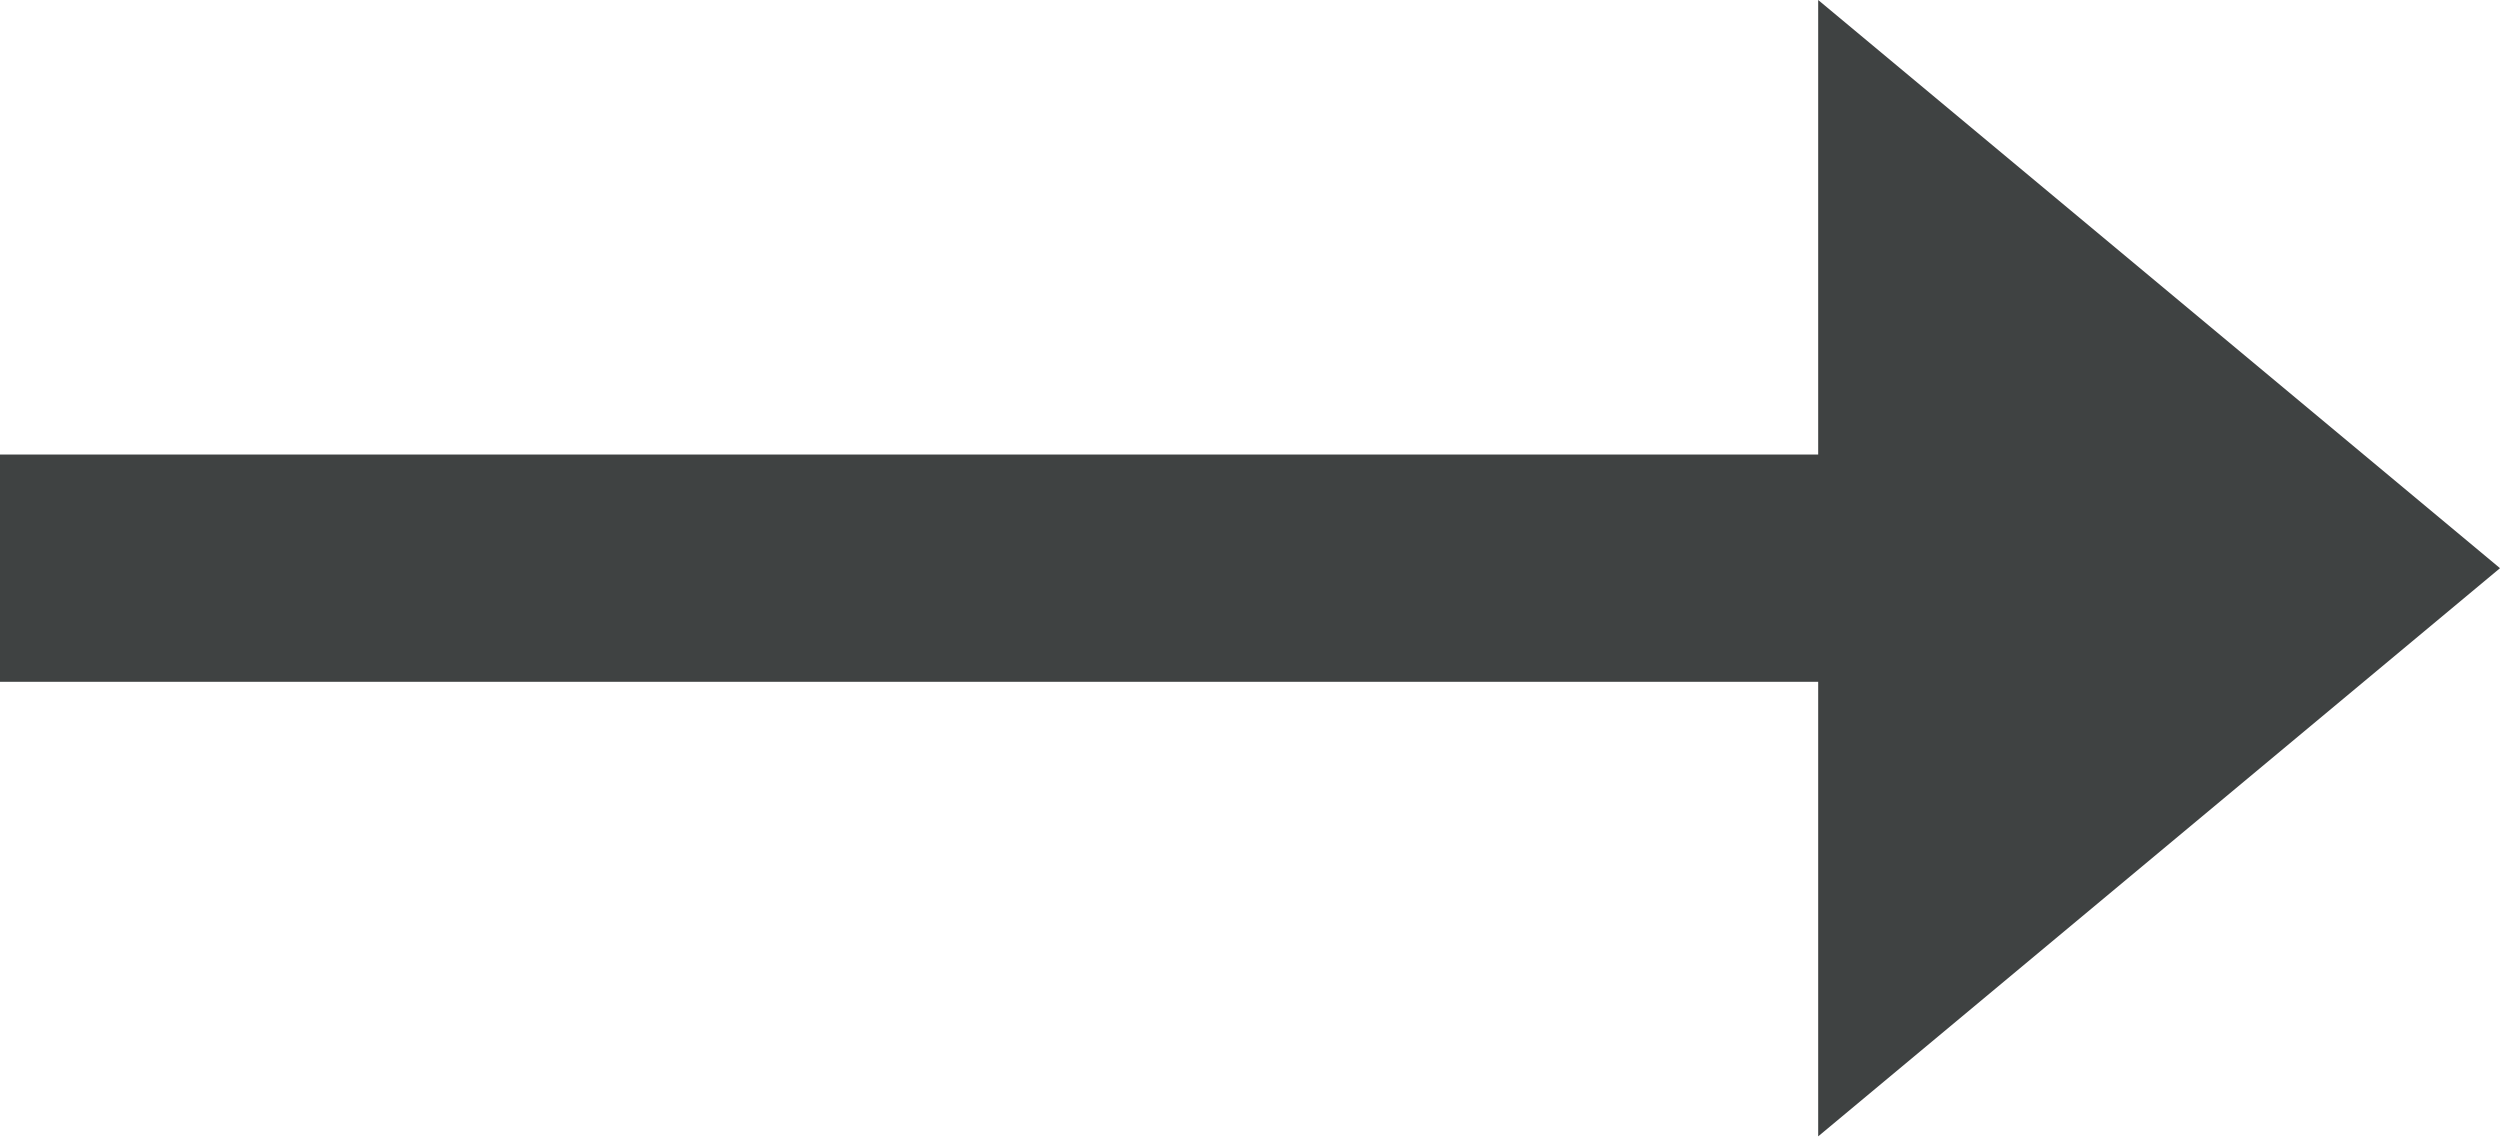
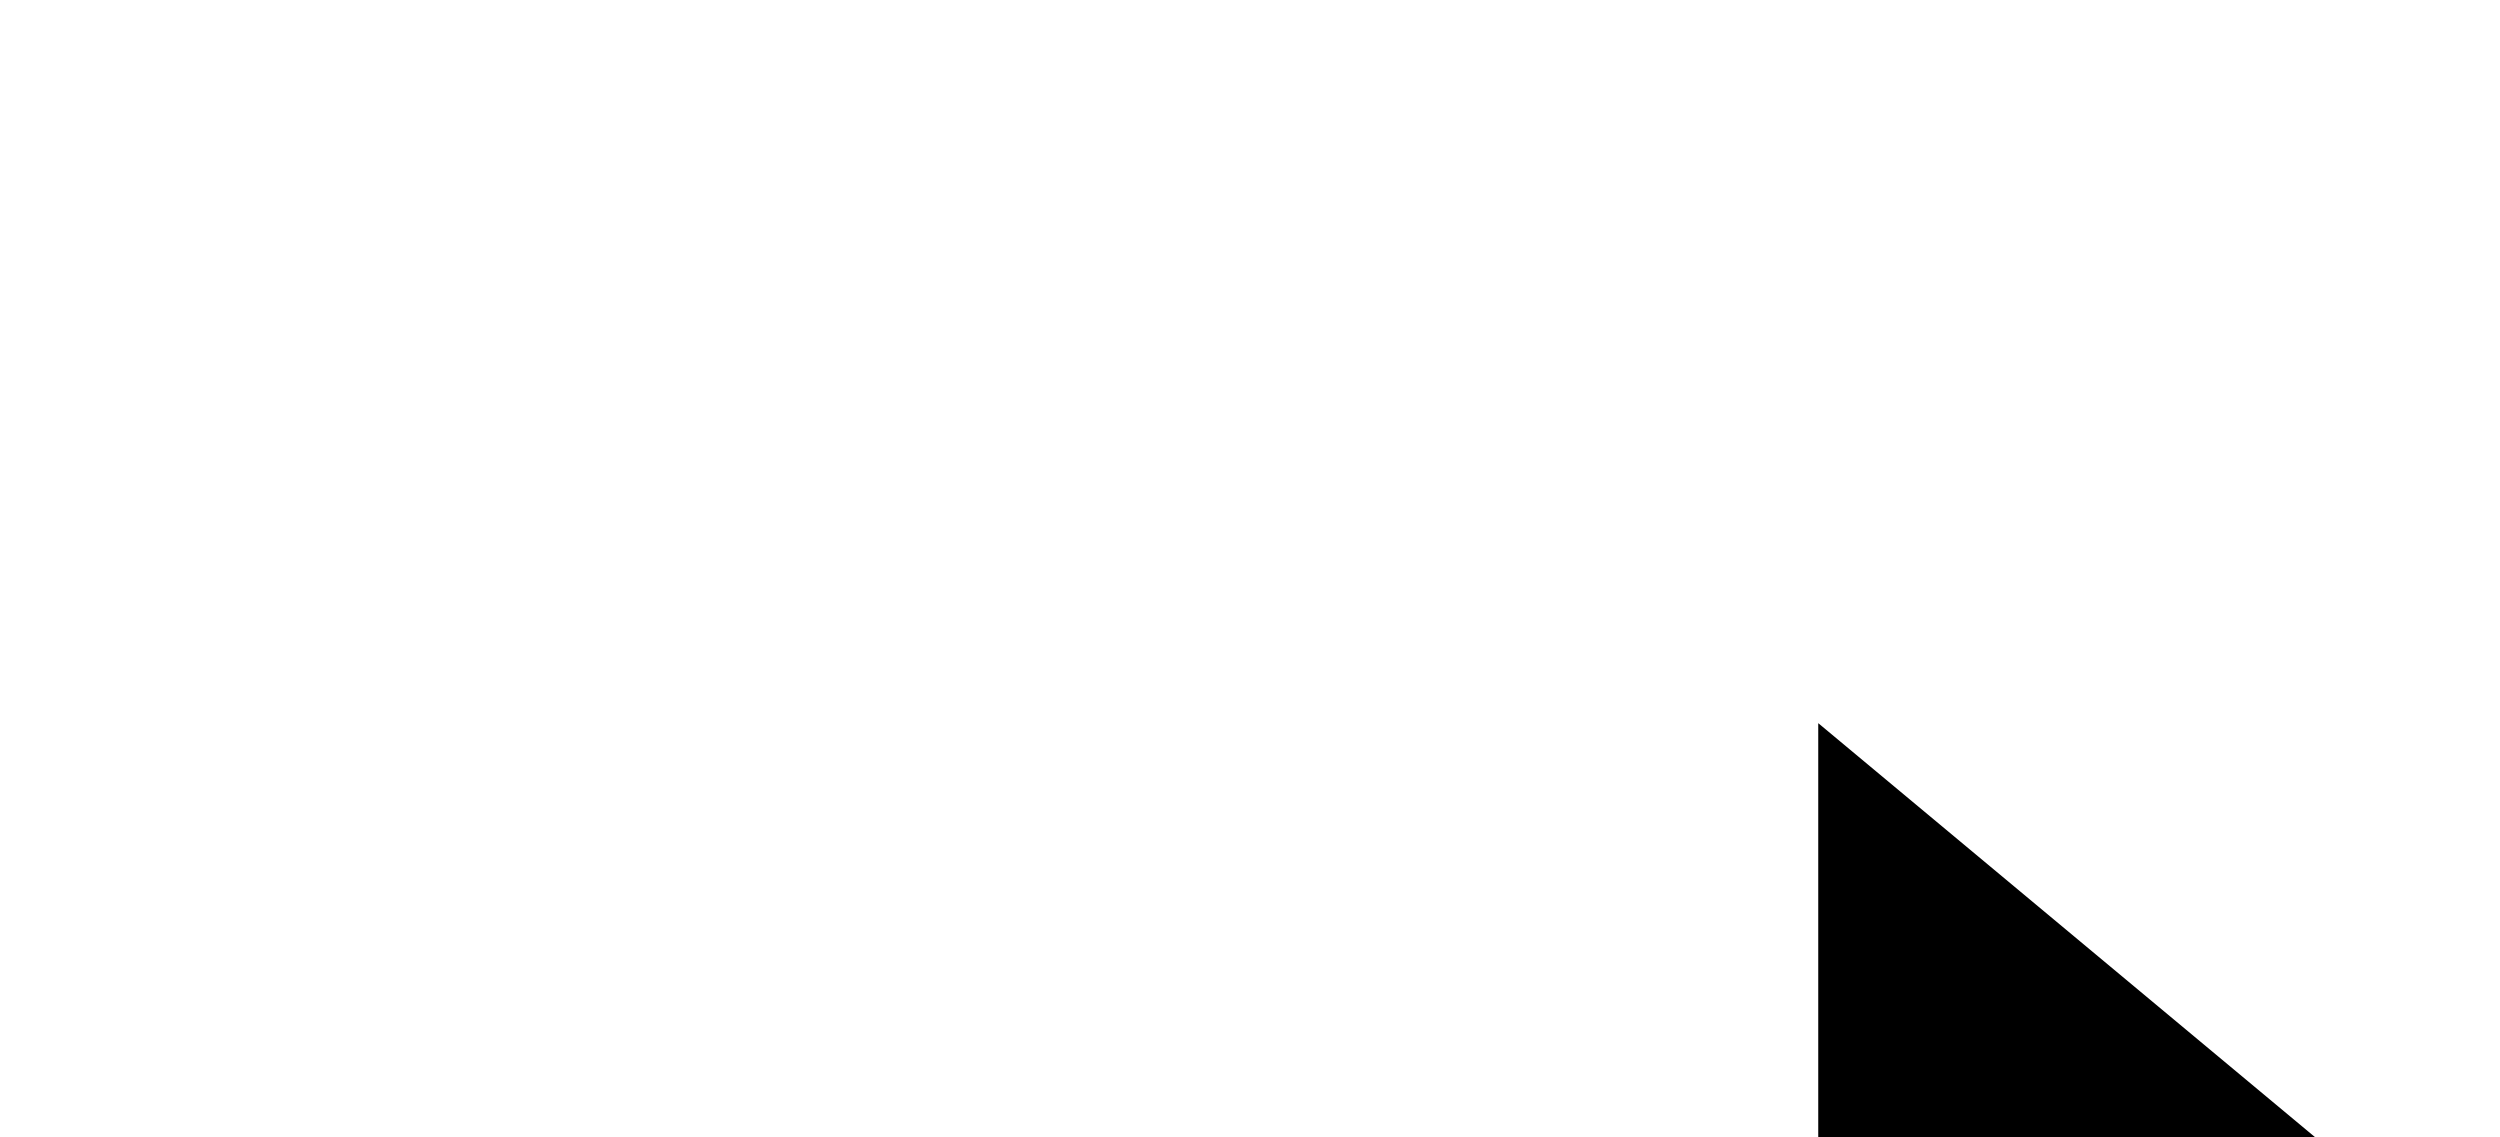
- <svg xmlns="http://www.w3.org/2000/svg" version="1.1" id="Layer_1" x="0px" y="0px" viewBox="0 0 24.2 11" style="enable-background:new 0 0 24.2 11;" xml:space="preserve">
-   <style type="text/css">
-     .st0 {
-       fill: #3F4242;
-     }
-   </style>
-   <polygon class="st0" points="17.6,0 24.2,5.5 17.6,11 17.6,6.6 0,6.6 0,4.4 17.6,4.4 " />
+ <svg xmlns="http://www.w3.org/2000/svg" version="1.1" xml:space="preserve">
+   <polygon points="17.6,0 24.2,5.5 17.6,11 17.6,6.6 0,6.6 0,4.4 17.6,4.4" transform="translate(0, 7)" />
</svg>
